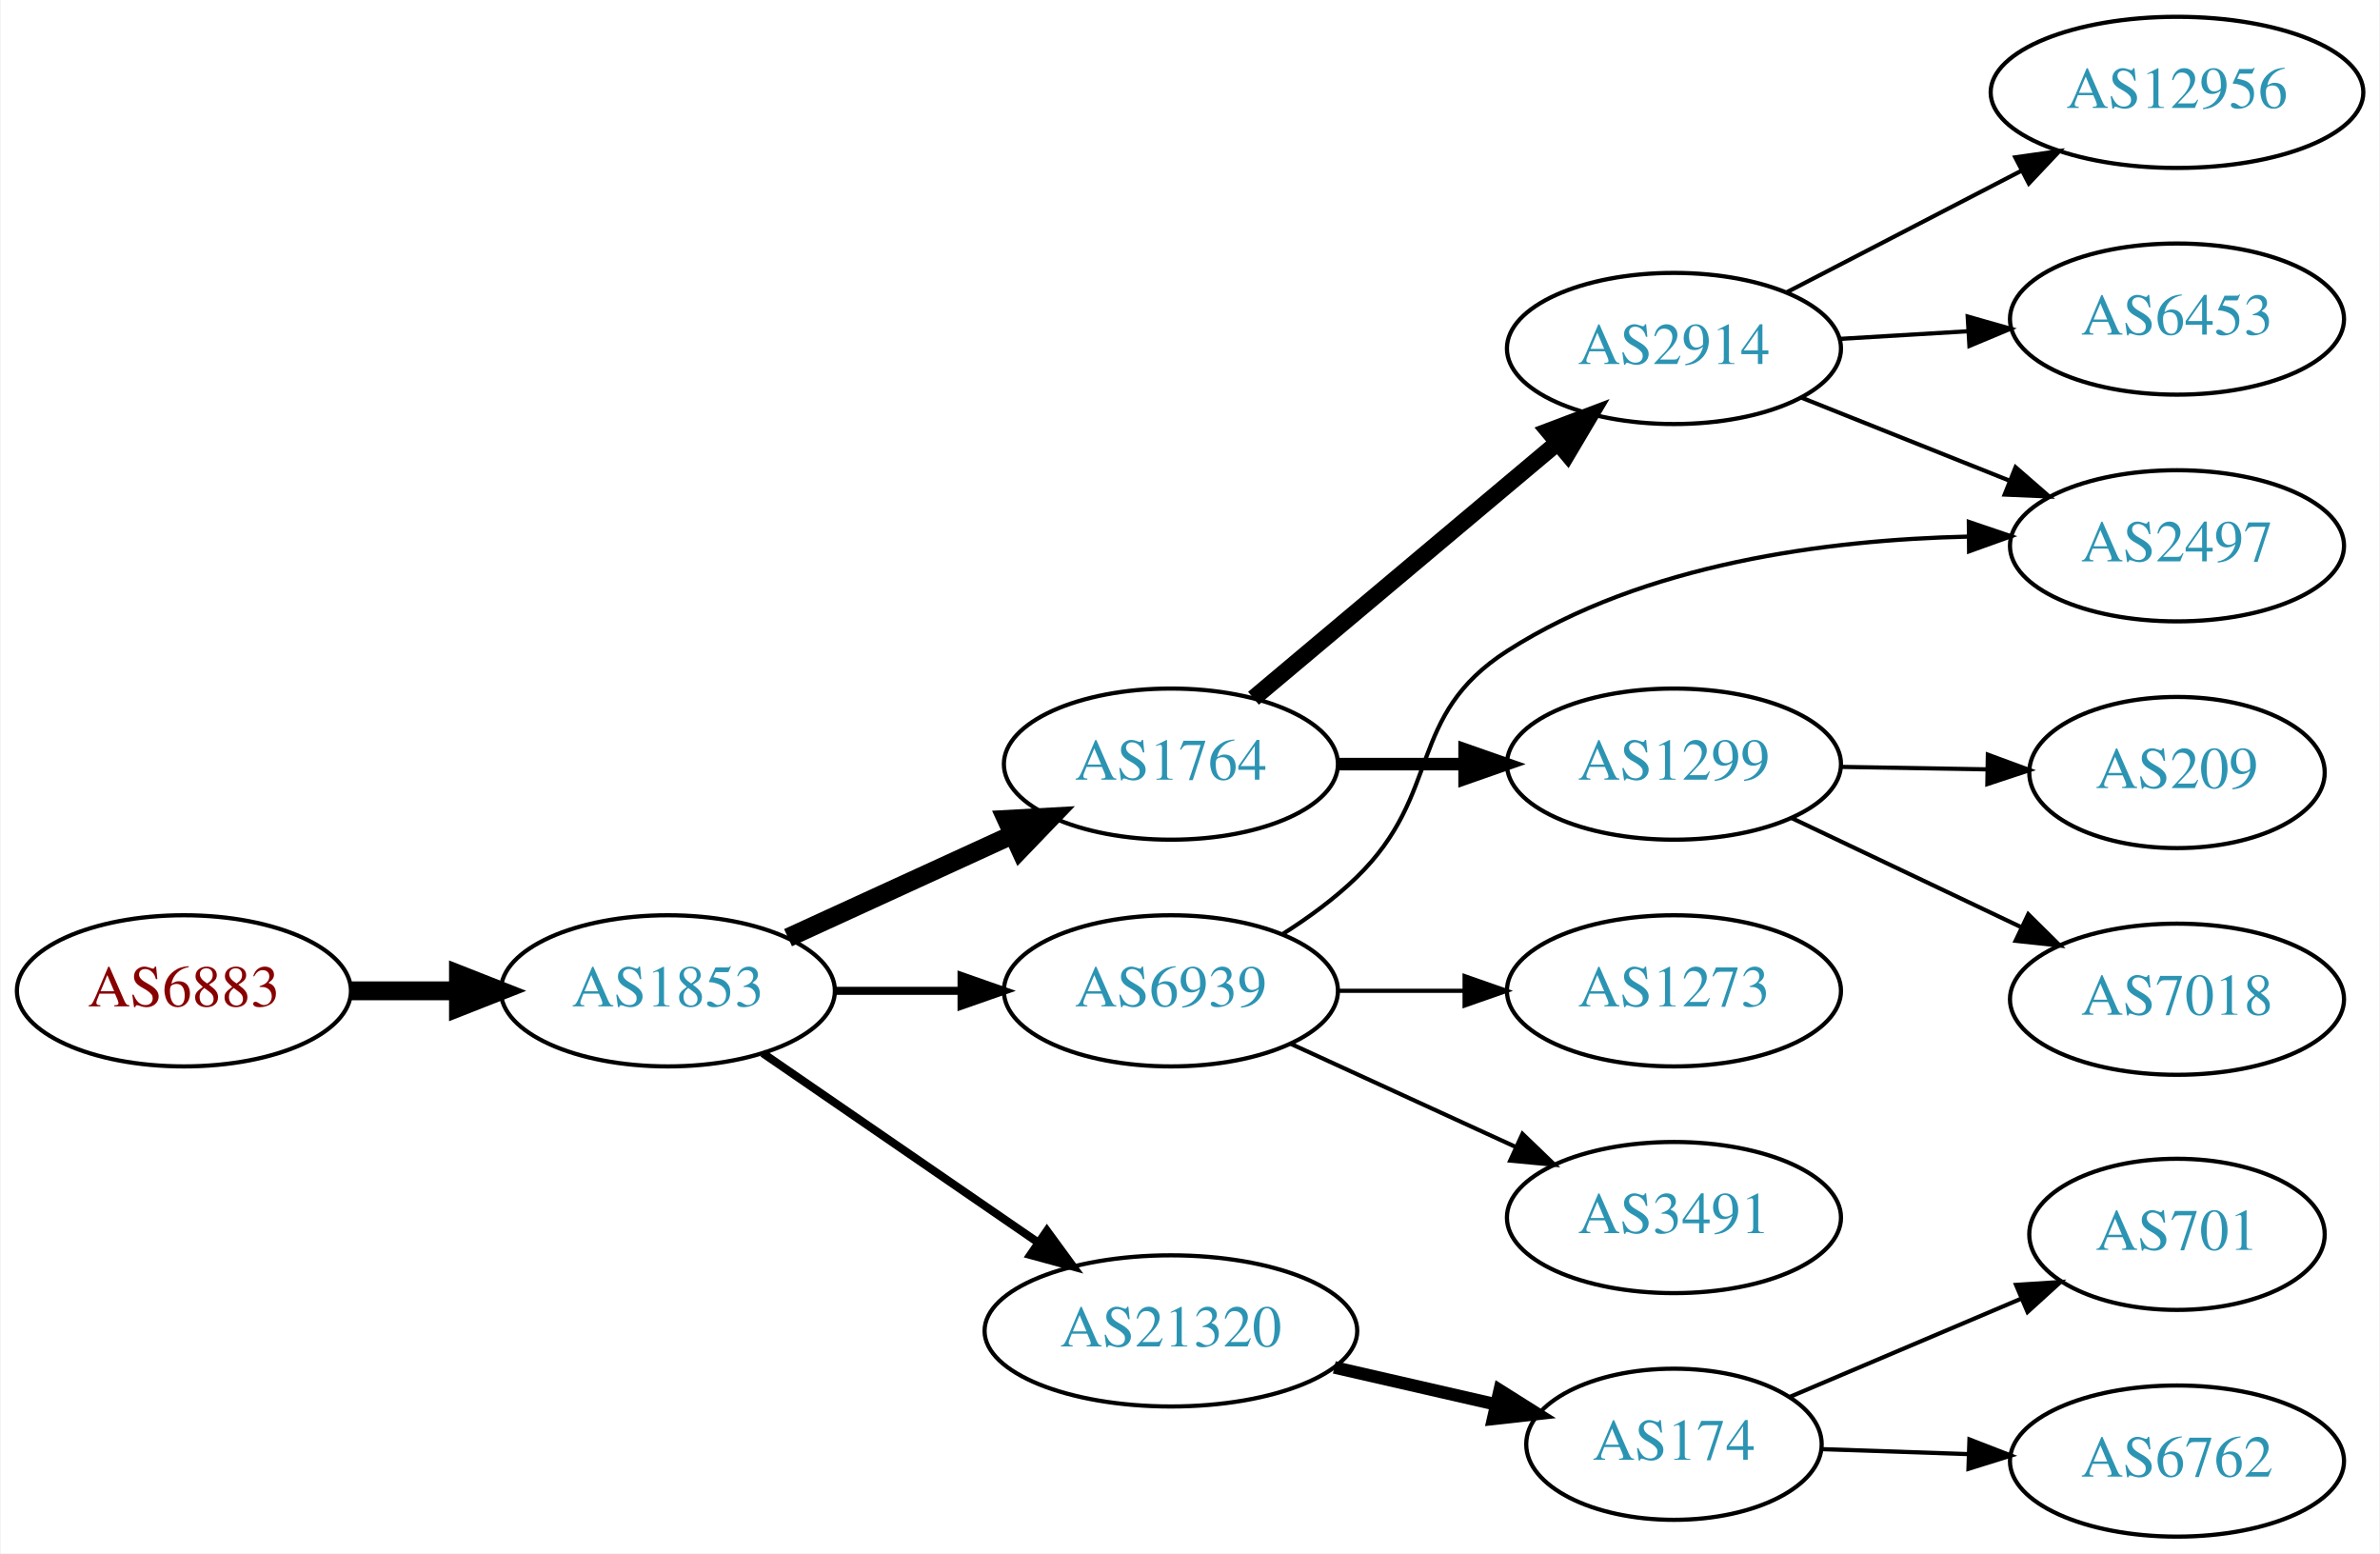
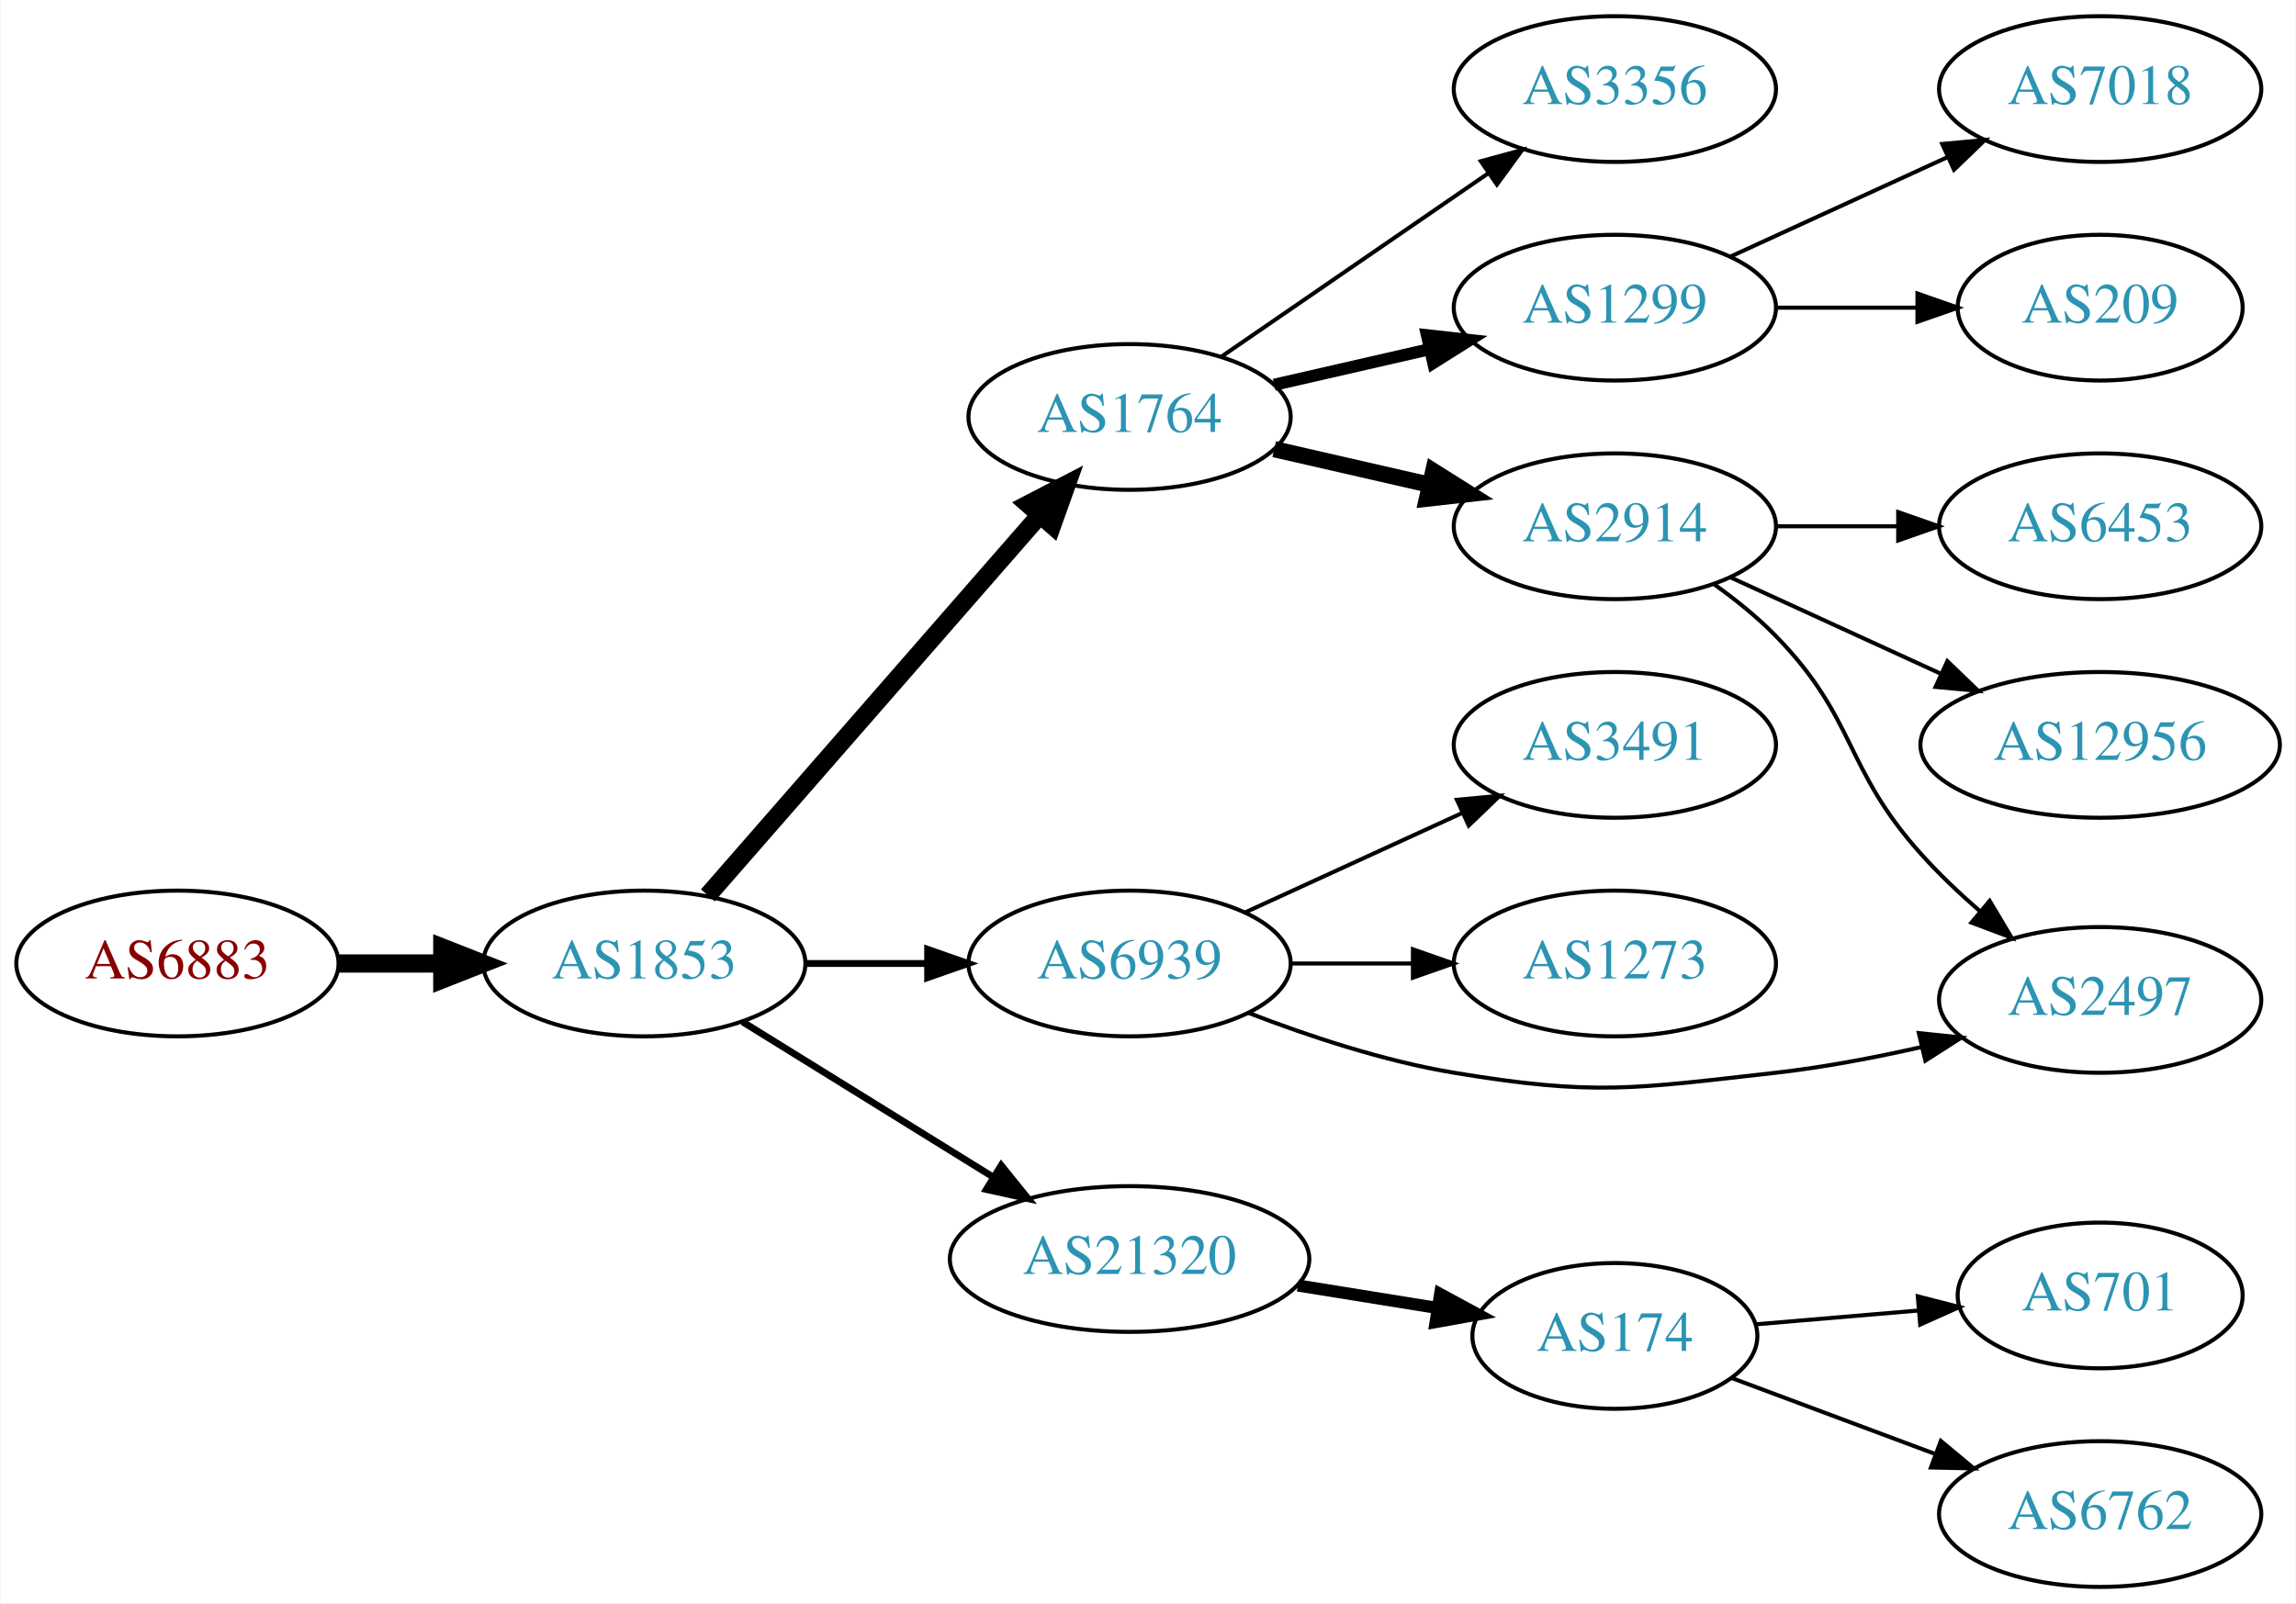
- <svg xmlns="http://www.w3.org/2000/svg" xmlns:xlink="http://www.w3.org/1999/xlink" width="567pt" height="370pt" viewBox="0.00 0.00 566.66 370.00">
-   <g id="graph0" class="graph" transform="scale(1 1) rotate(0) translate(4 366)">
-     <polygon fill="white" stroke="none" points="-4,4 -4,-366 562.663,-366 562.663,4 -4,4" />
+ <svg xmlns="http://www.w3.org/2000/svg" xmlns:xlink="http://www.w3.org/1999/xlink" width="567pt" height="396pt" viewBox="0.00 0.00 566.66 396.00">
+   <g id="graph0" class="graph" transform="scale(1 1) rotate(0) translate(4 392)">
+     <polygon fill="white" stroke="none" points="-4,4 -4,-392 562.663,-392 562.663,4 -4,4" />
    <g id="node1" class="node">
      <g id="a_node1">
        <a xlink:href="/asn/6883" xlink:title="AS6883 ~ Parlamentsdirektion [AT]">
-           <ellipse fill="#ffffff" stroke="black" cx="39.647" cy="-130" rx="39.794" ry="18" />
-           <text text-anchor="middle" x="39.647" y="-126.3" font-family="Times,serif" font-size="14.00" fill="#880000">AS6883</text>
+           <ellipse fill="#ffffff" stroke="black" cx="39.647" cy="-154" rx="39.794" ry="18" />
+           <text text-anchor="middle" x="39.647" y="-150.3" font-family="Times,serif" font-size="14.00" fill="#880000">AS6883</text>
        </a>
      </g>
    </g>
    <g id="node2" class="node">
      <g id="a_node2">
        <a xlink:href="/asn/1853" xlink:title="AS1853 ~ ACOnet Backbone [AT]">
-           <ellipse fill="#ffffff" stroke="black" cx="154.939" cy="-130" rx="39.794" ry="18" />
-           <text text-anchor="middle" x="154.939" y="-126.3" font-family="Times,serif" font-size="14.00" fill="#2c94b3">AS1853</text>
+           <ellipse fill="#ffffff" stroke="black" cx="154.939" cy="-154" rx="39.794" ry="18" />
+           <text text-anchor="middle" x="154.939" y="-150.3" font-family="Times,serif" font-size="14.00" fill="#2c94b3">AS1853</text>
        </a>
      </g>
    </g>
    <g id="edge1" class="edge">
-       <path fill="none" stroke="black" stroke-width="4.5" d="M79.319,-130C87.522,-130 96.286,-130 104.818,-130" />
-       <polygon fill="black" stroke="black" stroke-width="4.5" points="105.057,-133.938 115.057,-130 105.057,-126.063 105.057,-133.938" />
+       <path fill="none" stroke="black" stroke-width="4.5" d="M79.319,-154C87.522,-154 96.286,-154 104.818,-154" />
+       <polygon fill="black" stroke="black" stroke-width="4.5" points="105.057,-157.938 115.057,-154 105.057,-150.063 105.057,-157.938" />
    </g>
    <g id="node3" class="node">
      <g id="a_node3">
        <a xlink:href="/asn/1764" xlink:title="AS1764 ~ NEXTLAYER-AS [AT]">
-           <ellipse fill="#ffffff" stroke="black" cx="274.782" cy="-184" rx="39.794" ry="18" />
-           <text text-anchor="middle" x="274.782" y="-180.3" font-family="Times,serif" font-size="14.00" fill="#2c94b3">AS1764</text>
+           <ellipse fill="#ffffff" stroke="black" cx="274.782" cy="-289" rx="39.794" ry="18" />
+           <text text-anchor="middle" x="274.782" y="-285.3" font-family="Times,serif" font-size="14.00" fill="#2c94b3">AS1764</text>
        </a>
      </g>
    </g>
    <g id="edge2" class="edge">
-       <path fill="none" stroke="black" stroke-width="4.5" d="M183.568,-142.661C199.525,-149.973 219.796,-159.261 237.079,-167.181" />
-       <polygon fill="black" stroke="black" stroke-width="4.5" points="235.595,-170.832 246.326,-171.419 238.876,-163.673 235.595,-170.832" />
+       <path fill="none" stroke="black" stroke-width="4.5" d="M170.626,-170.825C191.203,-194.397 228.74,-237.4 252.413,-264.52" />
+       <polygon fill="black" stroke="black" stroke-width="4.5" points="249.738,-267.443 259.281,-272.387 255.671,-262.264 249.738,-267.443" />
    </g>
    <g id="node4" class="node">
      <g id="a_node4">
        <a xlink:href="/asn/21320" xlink:title="AS21320 ~ GEANT Vereniging [EU]">
-           <ellipse fill="#ffffff" stroke="black" cx="274.782" cy="-49" rx="44.393" ry="18" />
-           <text text-anchor="middle" x="274.782" y="-45.3" font-family="Times,serif" font-size="14.00" fill="#2c94b3">AS21320</text>
+           <ellipse fill="#ffffff" stroke="black" cx="274.782" cy="-81" rx="44.393" ry="18" />
+           <text text-anchor="middle" x="274.782" y="-77.3" font-family="Times,serif" font-size="14.00" fill="#2c94b3">AS21320</text>
        </a>
      </g>
    </g>
    <g id="edge3" class="edge">
-       <path fill="none" stroke="black" stroke-width="1.929" d="M177.554,-115.143C195.926,-102.515 222.519,-84.236 243.095,-70.093" />
-       <polygon fill="black" stroke="black" stroke-width="1.929" points="245.246,-72.862 251.504,-64.313 241.281,-67.093 245.246,-72.862" />
+       <path fill="none" stroke="black" stroke-width="1.688" d="M179.221,-139.578C196.904,-128.624 221.447,-113.42 241.097,-101.247" />
+       <polygon fill="black" stroke="black" stroke-width="1.688" points="243.082,-104.135 249.739,-95.894 239.395,-98.184 243.082,-104.135" />
    </g>
    <g id="node5" class="node">
      <g id="a_node5">
        <a xlink:href="/asn/6939" xlink:title="AS6939 ~ Hurricane Electric LLC [US]">
-           <ellipse fill="#ffffff" stroke="black" cx="274.782" cy="-130" rx="39.794" ry="18" />
-           <text text-anchor="middle" x="274.782" y="-126.3" font-family="Times,serif" font-size="14.00" fill="#2c94b3">AS6939</text>
+           <ellipse fill="#ffffff" stroke="black" cx="274.782" cy="-154" rx="39.794" ry="18" />
+           <text text-anchor="middle" x="274.782" y="-150.3" font-family="Times,serif" font-size="14.00" fill="#2c94b3">AS6939</text>
        </a>
      </g>
    </g>
    <g id="edge4" class="edge">
-       <path fill="none" stroke="black" stroke-width="1.929" d="M194.852,-130C204.405,-130 214.755,-130 224.718,-130" />
-       <polygon fill="black" stroke="black" stroke-width="1.929" points="224.91,-133.5 234.91,-130 224.91,-126.5 224.91,-133.5" />
+       <path fill="none" stroke="black" stroke-width="1.688" d="M194.852,-154C204.405,-154 214.755,-154 224.718,-154" />
+       <polygon fill="black" stroke="black" stroke-width="1.688" points="224.91,-157.5 234.91,-154 224.91,-150.5 224.91,-157.5" />
    </g>
    <g id="node6" class="node">
      <g id="a_node6">
-         <a xlink:href="/asn/2914" xlink:title="AS2914 ~ NTT America, Inc. [US]">
-           <ellipse fill="#ffffff" stroke="black" cx="394.625" cy="-283" rx="39.794" ry="18" />
-           <text text-anchor="middle" x="394.625" y="-279.3" font-family="Times,serif" font-size="14.00" fill="#2c94b3">AS2914</text>
+         <a xlink:href="/asn/1299" xlink:title="AS1299 ~ Telia Carrier [EU]">
+           <ellipse fill="#ffffff" stroke="black" cx="394.625" cy="-316" rx="39.794" ry="18" />
+           <text text-anchor="middle" x="394.625" y="-312.3" font-family="Times,serif" font-size="14.00" fill="#2c94b3">AS1299</text>
        </a>
      </g>
    </g>
    <g id="edge5" class="edge">
-       <path fill="none" stroke="black" stroke-width="4" d="M294.455,-199.687C313.991,-216.1 344.836,-242.013 366.939,-260.581" />
-       <polygon fill="black" stroke="black" stroke-width="4" points="364.741,-263.306 374.649,-267.059 369.244,-257.946 364.741,-263.306" />
+       <path fill="none" stroke="black" stroke-width="3" d="M310.501,-296.955C322.501,-299.704 336.122,-302.825 348.815,-305.733" />
+       <polygon fill="black" stroke="black" stroke-width="3" points="348.217,-309.187 358.746,-308.009 349.78,-302.364 348.217,-309.187" />
    </g>
    <g id="node7" class="node">
      <g id="a_node7">
-         <a xlink:href="/asn/1299" xlink:title="AS1299 ~ Telia Carrier [EU]">
-           <ellipse fill="#ffffff" stroke="black" cx="394.625" cy="-184" rx="39.794" ry="18" />
-           <text text-anchor="middle" x="394.625" y="-180.3" font-family="Times,serif" font-size="14.00" fill="#2c94b3">AS1299</text>
+         <a xlink:href="/asn/2914" xlink:title="AS2914 ~ NTT America, Inc. [US]">
+           <ellipse fill="#ffffff" stroke="black" cx="394.625" cy="-262" rx="39.794" ry="18" />
+           <text text-anchor="middle" x="394.625" y="-258.3" font-family="Times,serif" font-size="14.00" fill="#2c94b3">AS2914</text>
        </a>
      </g>
    </g>
    <g id="edge6" class="edge">
-       <path fill="none" stroke="black" stroke-width="3" d="M314.695,-184C324.248,-184 334.598,-184 344.56,-184" />
-       <polygon fill="black" stroke="black" stroke-width="3" points="344.753,-187.5 354.753,-184 344.753,-180.5 344.753,-187.5" />
-     </g>
-     <g id="node13" class="node">
-       <g id="a_node13">
+       <path fill="none" stroke="black" stroke-width="4" d="M310.501,-281.045C322.501,-278.296 336.122,-275.175 348.815,-272.267" />
+       <polygon fill="black" stroke="black" stroke-width="4" points="349.78,-275.636 358.746,-269.991 348.217,-268.813 349.78,-275.636" />
+     </g>
+     <g id="node8" class="node">
+       <g id="a_node8">
+         <a xlink:href="/asn/3356" xlink:title="AS3356 ~ Level 3 Parent, LLC [US]">
+           <ellipse fill="#ffffff" stroke="black" cx="394.625" cy="-370" rx="39.794" ry="18" />
+           <text text-anchor="middle" x="394.625" y="-366.3" font-family="Times,serif" font-size="14.00" fill="#2c94b3">AS3356</text>
+         </a>
+       </g>
+     </g>
+     <g id="edge7" class="edge">
+       <path fill="none" stroke="black" d="M297.396,-303.857C315.885,-316.565 342.698,-334.995 363.328,-349.175" />
+       <polygon fill="black" stroke="black" points="361.525,-352.183 371.748,-354.963 365.49,-346.414 361.525,-352.183" />
+     </g>
+     <g id="node12" class="node">
+       <g id="a_node12">
        <a xlink:href="/asn/174" xlink:title="AS174 ~ Cogent Communications [US]">
-           <ellipse fill="#ffffff" stroke="black" cx="394.625" cy="-22" rx="35.194" ry="18" />
-           <text text-anchor="middle" x="394.625" y="-18.3" font-family="Times,serif" font-size="14.00" fill="#2c94b3">AS174</text>
-         </a>
-       </g>
-     </g>
-     <g id="edge12" class="edge">
-       <path fill="none" stroke="black" stroke-width="3" d="M313.717,-40.308C326.034,-37.486 339.758,-34.342 352.309,-31.466" />
-       <polygon fill="black" stroke="black" stroke-width="3" points="353.108,-34.874 362.074,-29.229 351.545,-28.051 353.108,-34.874" />
+           <ellipse fill="#ffffff" stroke="black" cx="394.625" cy="-62" rx="35.194" ry="18" />
+           <text text-anchor="middle" x="394.625" y="-58.3" font-family="Times,serif" font-size="14.00" fill="#2c94b3">AS174</text>
+         </a>
+       </g>
+     </g>
+     <g id="edge11" class="edge">
+       <path fill="none" stroke="black" stroke-width="3" d="M316.337,-74.461C327.449,-72.67 339.529,-70.722 350.766,-68.91" />
+       <polygon fill="black" stroke="black" stroke-width="3" points="351.481,-72.34 360.796,-67.293 350.367,-65.429 351.481,-72.34" />
    </g>
    <g id="node9" class="node">
      <g id="a_node9">
        <a xlink:href="/asn/2497" xlink:title="AS2497 ~ Internet Initiative Japan Inc. [JP]">
-           <ellipse fill="#ffffff" stroke="black" cx="514.467" cy="-236" rx="39.794" ry="18" />
-           <text text-anchor="middle" x="514.467" y="-232.3" font-family="Times,serif" font-size="14.00" fill="#2c94b3">AS2497</text>
-         </a>
-       </g>
-     </g>
-     <g id="edge13" class="edge">
-       <path fill="none" stroke="black" d="M301.311,-143.462C307.474,-147.362 313.775,-151.948 318.978,-157 339.671,-177.094 330.688,-195.444 354.978,-211 387.469,-231.808 431.197,-237.418 464.491,-238.185" />
-       <polygon fill="black" stroke="black" points="464.877,-241.688 474.907,-238.276 464.938,-234.688 464.877,-241.688" />
-     </g>
-     <g id="node14" class="node">
-       <g id="a_node14">
-         <a xlink:href="/asn/1273" xlink:title="AS1273 ~ Vodafone Group PLC [EU]">
-           <ellipse fill="#ffffff" stroke="black" cx="394.625" cy="-130" rx="39.794" ry="18" />
-           <text text-anchor="middle" x="394.625" y="-126.3" font-family="Times,serif" font-size="14.00" fill="#2c94b3">AS1273</text>
-         </a>
-       </g>
-     </g>
-     <g id="edge14" class="edge">
-       <path fill="none" stroke="black" d="M314.695,-130C324.248,-130 334.598,-130 344.56,-130" />
-       <polygon fill="black" stroke="black" points="344.753,-133.5 354.753,-130 344.753,-126.5 344.753,-133.5" />
+           <ellipse fill="#ffffff" stroke="black" cx="514.467" cy="-145" rx="39.794" ry="18" />
+           <text text-anchor="middle" x="514.467" y="-141.3" font-family="Times,serif" font-size="14.00" fill="#2c94b3">AS2497</text>
+         </a>
+       </g>
+     </g>
+     <g id="edge16" class="edge">
+       <path fill="none" stroke="black" d="M304.159,-141.792C318.997,-136.064 337.638,-129.875 354.978,-127 389.745,-121.236 399.25,-123.07 434.271,-127 446.084,-128.326 458.705,-130.73 470.321,-133.359" />
+       <polygon fill="black" stroke="black" points="469.687,-136.806 480.225,-135.706 471.301,-129.995 469.687,-136.806" />
    </g>
    <g id="node15" class="node">
      <g id="a_node15">
        <a xlink:href="/asn/3491" xlink:title="AS3491 ~ PCCW Global, Inc. [US]">
-           <ellipse fill="#ffffff" stroke="black" cx="394.625" cy="-76" rx="39.794" ry="18" />
-           <text text-anchor="middle" x="394.625" y="-72.3" font-family="Times,serif" font-size="14.00" fill="#2c94b3">AS3491</text>
+           <ellipse fill="#ffffff" stroke="black" cx="394.625" cy="-208" rx="39.794" ry="18" />
+           <text text-anchor="middle" x="394.625" y="-204.3" font-family="Times,serif" font-size="14.00" fill="#2c94b3">AS3491</text>
+         </a>
+       </g>
+     </g>
+     <g id="edge14" class="edge">
+       <path fill="none" stroke="black" d="M303.411,-166.661C319.368,-173.973 339.638,-183.261 356.921,-191.181" />
+       <polygon fill="black" stroke="black" points="355.62,-194.435 366.169,-195.419 358.536,-188.071 355.62,-194.435" />
+     </g>
+     <g id="node16" class="node">
+       <g id="a_node16">
+         <a xlink:href="/asn/1273" xlink:title="AS1273 ~ Vodafone Group PLC [EU]">
+           <ellipse fill="#ffffff" stroke="black" cx="394.625" cy="-154" rx="39.794" ry="18" />
+           <text text-anchor="middle" x="394.625" y="-150.3" font-family="Times,serif" font-size="14.00" fill="#2c94b3">AS1273</text>
        </a>
      </g>
    </g>
    <g id="edge15" class="edge">
-       <path fill="none" stroke="black" d="M303.411,-117.339C319.368,-110.027 339.638,-100.739 356.921,-92.819" />
-       <polygon fill="black" stroke="black" points="358.536,-95.929 366.169,-88.581 355.62,-89.565 358.536,-95.929" />
-     </g>
-     <g id="node8" class="node">
-       <g id="a_node8">
-         <a xlink:href="/asn/12956" xlink:title="AS12956 ~ TELXIUS [ES]">
-           <ellipse fill="#ffffff" stroke="black" cx="514.467" cy="-344" rx="44.393" ry="18" />
-           <text text-anchor="middle" x="514.467" y="-340.3" font-family="Times,serif" font-size="14.00" fill="#2c94b3">AS12956</text>
-         </a>
-       </g>
-     </g>
-     <g id="edge7" class="edge">
-       <path fill="none" stroke="black" d="M421.486,-296.387C437.871,-304.868 459.3,-315.961 477.351,-325.305" />
-       <polygon fill="black" stroke="black" points="475.949,-328.52 486.439,-330.009 479.167,-322.304 475.949,-328.52" />
+       <path fill="none" stroke="black" d="M314.695,-154C324.248,-154 334.598,-154 344.56,-154" />
+       <polygon fill="black" stroke="black" points="344.753,-157.5 354.753,-154 344.753,-150.5 344.753,-157.5" />
+     </g>
+     <g id="node17" class="node">
+       <g id="a_node17">
+         <a xlink:href="/asn/209" xlink:title="AS209 ~ CenturyLink Communications, LLC [US]">
+           <ellipse fill="#ffffff" stroke="black" cx="514.467" cy="-316" rx="35.194" ry="18" />
+           <text text-anchor="middle" x="514.467" y="-312.3" font-family="Times,serif" font-size="14.00" fill="#2c94b3">AS209</text>
+         </a>
+       </g>
+     </g>
+     <g id="edge17" class="edge">
+       <path fill="none" stroke="black" d="M434.537,-316C445.624,-316 457.783,-316 469.166,-316" />
+       <polygon fill="black" stroke="black" points="469.348,-319.5 479.348,-316 469.348,-312.5 469.348,-319.5" />
+     </g>
+     <g id="node18" class="node">
+       <g id="a_node18">
+         <a xlink:href="/asn/7018" xlink:title="AS7018 ~ AT&amp;T Services, Inc. [US]">
+           <ellipse fill="#ffffff" stroke="black" cx="514.467" cy="-370" rx="39.794" ry="18" />
+           <text text-anchor="middle" x="514.467" y="-366.3" font-family="Times,serif" font-size="14.00" fill="#2c94b3">AS7018</text>
+         </a>
+       </g>
+     </g>
+     <g id="edge18" class="edge">
+       <path fill="none" stroke="black" d="M423.253,-328.661C439.21,-335.973 459.481,-345.261 476.764,-353.181" />
+       <polygon fill="black" stroke="black" points="475.462,-356.435 486.011,-357.419 478.378,-350.071 475.462,-356.435" />
    </g>
    <g id="edge8" class="edge">
-       <path fill="none" stroke="black" d="M425.057,-271.261C439.961,-265.317 458.257,-258.02 474.331,-251.609" />
-       <polygon fill="black" stroke="black" points="476.009,-254.708 484.001,-247.752 473.416,-248.206 476.009,-254.708" />
+       <path fill="none" stroke="black" d="M419.219,-247.611C424.475,-243.852 429.806,-239.563 434.271,-235 454.443,-214.383 450.992,-202.455 470.271,-181 474.639,-176.139 479.675,-171.359 484.733,-166.95" />
+       <polygon fill="black" stroke="black" points="487.178,-169.468 492.604,-160.368 482.688,-164.098 487.178,-169.468" />
    </g>
    <g id="node10" class="node">
      <g id="a_node10">
-         <a xlink:href="/asn/6453" xlink:title="AS6453 ~ TATA COMMUNICATIONS (AMERICA) INC [US]">
-           <ellipse fill="#ffffff" stroke="black" cx="514.467" cy="-290" rx="39.794" ry="18" />
-           <text text-anchor="middle" x="514.467" y="-286.3" font-family="Times,serif" font-size="14.00" fill="#2c94b3">AS6453</text>
+         <a xlink:href="/asn/12956" xlink:title="AS12956 ~ TELXIUS [ES]">
+           <ellipse fill="#ffffff" stroke="black" cx="514.467" cy="-208" rx="44.393" ry="18" />
+           <text text-anchor="middle" x="514.467" y="-204.3" font-family="Times,serif" font-size="14.00" fill="#2c94b3">AS12956</text>
        </a>
      </g>
    </g>
    <g id="edge9" class="edge">
-       <path fill="none" stroke="black" d="M434.211,-285.292C443.977,-285.872 454.594,-286.503 464.788,-287.108" />
-       <polygon fill="black" stroke="black" points="464.604,-290.604 474.794,-287.703 465.02,-283.616 464.604,-290.604" />
+       <path fill="none" stroke="black" d="M423.253,-249.339C438.751,-242.238 458.318,-233.272 475.264,-225.506" />
+       <polygon fill="black" stroke="black" points="476.734,-228.683 484.367,-221.335 473.818,-222.319 476.734,-228.683" />
    </g>
    <g id="node11" class="node">
      <g id="a_node11">
-         <a xlink:href="/asn/209" xlink:title="AS209 ~ CenturyLink Communications, LLC [US]">
-           <ellipse fill="#ffffff" stroke="black" cx="514.467" cy="-182" rx="35.194" ry="18" />
-           <text text-anchor="middle" x="514.467" y="-178.3" font-family="Times,serif" font-size="14.00" fill="#2c94b3">AS209</text>
+         <a xlink:href="/asn/6453" xlink:title="AS6453 ~ TATA COMMUNICATIONS (AMERICA) INC [US]">
+           <ellipse fill="#ffffff" stroke="black" cx="514.467" cy="-262" rx="39.794" ry="18" />
+           <text text-anchor="middle" x="514.467" y="-258.3" font-family="Times,serif" font-size="14.00" fill="#2c94b3">AS6453</text>
        </a>
      </g>
    </g>
    <g id="edge10" class="edge">
-       <path fill="none" stroke="black" d="M434.537,-183.34C445.624,-183.151 457.783,-182.945 469.166,-182.752" />
-       <polygon fill="black" stroke="black" points="469.408,-186.248 479.348,-182.579 469.29,-179.249 469.408,-186.248" />
-     </g>
-     <g id="node12" class="node">
-       <g id="a_node12">
-         <a xlink:href="/asn/7018" xlink:title="AS7018 ~ AT&amp;T Services, Inc. [US]">
-           <ellipse fill="#ffffff" stroke="black" cx="514.467" cy="-128" rx="39.794" ry="18" />
-           <text text-anchor="middle" x="514.467" y="-124.3" font-family="Times,serif" font-size="14.00" fill="#2c94b3">AS7018</text>
-         </a>
-       </g>
-     </g>
-     <g id="edge11" class="edge">
-       <path fill="none" stroke="black" d="M422.66,-171.152C438.828,-163.469 459.58,-153.608 477.164,-145.252" />
-       <polygon fill="black" stroke="black" points="479.028,-148.241 486.557,-140.788 476.023,-141.919 479.028,-148.241" />
-     </g>
-     <g id="node16" class="node">
-       <g id="a_node16">
+       <path fill="none" stroke="black" d="M434.537,-262C444.091,-262 454.44,-262 464.403,-262" />
+       <polygon fill="black" stroke="black" points="464.595,-265.5 474.595,-262 464.595,-258.5 464.595,-265.5" />
+     </g>
+     <g id="node13" class="node">
+       <g id="a_node13">
+         <a xlink:href="/asn/6762" xlink:title="AS6762 ~ TELECOM ITALIA SPARKLE S.p.A. [IT]">
+           <ellipse fill="#ffffff" stroke="black" cx="514.467" cy="-18" rx="39.794" ry="18" />
+           <text text-anchor="middle" x="514.467" y="-14.3" font-family="Times,serif" font-size="14.00" fill="#2c94b3">AS6762</text>
+         </a>
+       </g>
+     </g>
+     <g id="edge12" class="edge">
+       <path fill="none" stroke="black" d="M423.552,-51.573C438.572,-45.964 457.349,-38.953 473.854,-32.791" />
+       <polygon fill="black" stroke="black" points="475.119,-36.054 483.263,-29.277 472.671,-29.497 475.119,-36.054" />
+     </g>
+     <g id="node14" class="node">
+       <g id="a_node14">
        <a xlink:href="/asn/701" xlink:title="AS701 ~ UUNET [US]">
          <ellipse fill="#ffffff" stroke="black" cx="514.467" cy="-72" rx="35.194" ry="18" />
          <text text-anchor="middle" x="514.467" y="-68.3" font-family="Times,serif" font-size="14.00" fill="#2c94b3">AS701</text>
        </a>
      </g>
    </g>
-     <g id="edge16" class="edge">
-       <path fill="none" stroke="black" d="M422.071,-33.221C438.331,-40.12 459.391,-49.056 477.196,-56.61" />
-       <polygon fill="black" stroke="black" points="476.129,-59.959 486.702,-60.644 478.863,-53.516 476.129,-59.959" />
-     </g>
-     <g id="node17" class="node">
-       <g id="a_node17">
-         <a xlink:href="/asn/6762" xlink:title="AS6762 ~ TELECOM ITALIA SPARKLE S.p.A. [IT]">
-           <ellipse fill="#ffffff" stroke="black" cx="514.467" cy="-18" rx="39.794" ry="18" />
-           <text text-anchor="middle" x="514.467" y="-14.3" font-family="Times,serif" font-size="14.00" fill="#2c94b3">AS6762</text>
-         </a>
-       </g>
-     </g>
-     <g id="edge17" class="edge">
-       <path fill="none" stroke="black" d="M429.71,-20.843C440.645,-20.472 452.978,-20.053 464.75,-19.654" />
-       <polygon fill="black" stroke="black" points="465.026,-23.146 474.901,-19.309 464.788,-16.15 465.026,-23.146" />
+     <g id="edge13" class="edge">
+       <path fill="none" stroke="black" d="M429.394,-64.866C441.844,-65.922 456.139,-67.135 469.368,-68.258" />
+       <polygon fill="black" stroke="black" points="469.433,-71.776 479.693,-69.134 470.025,-64.801 469.433,-71.776" />
    </g>
  </g>
</svg>
